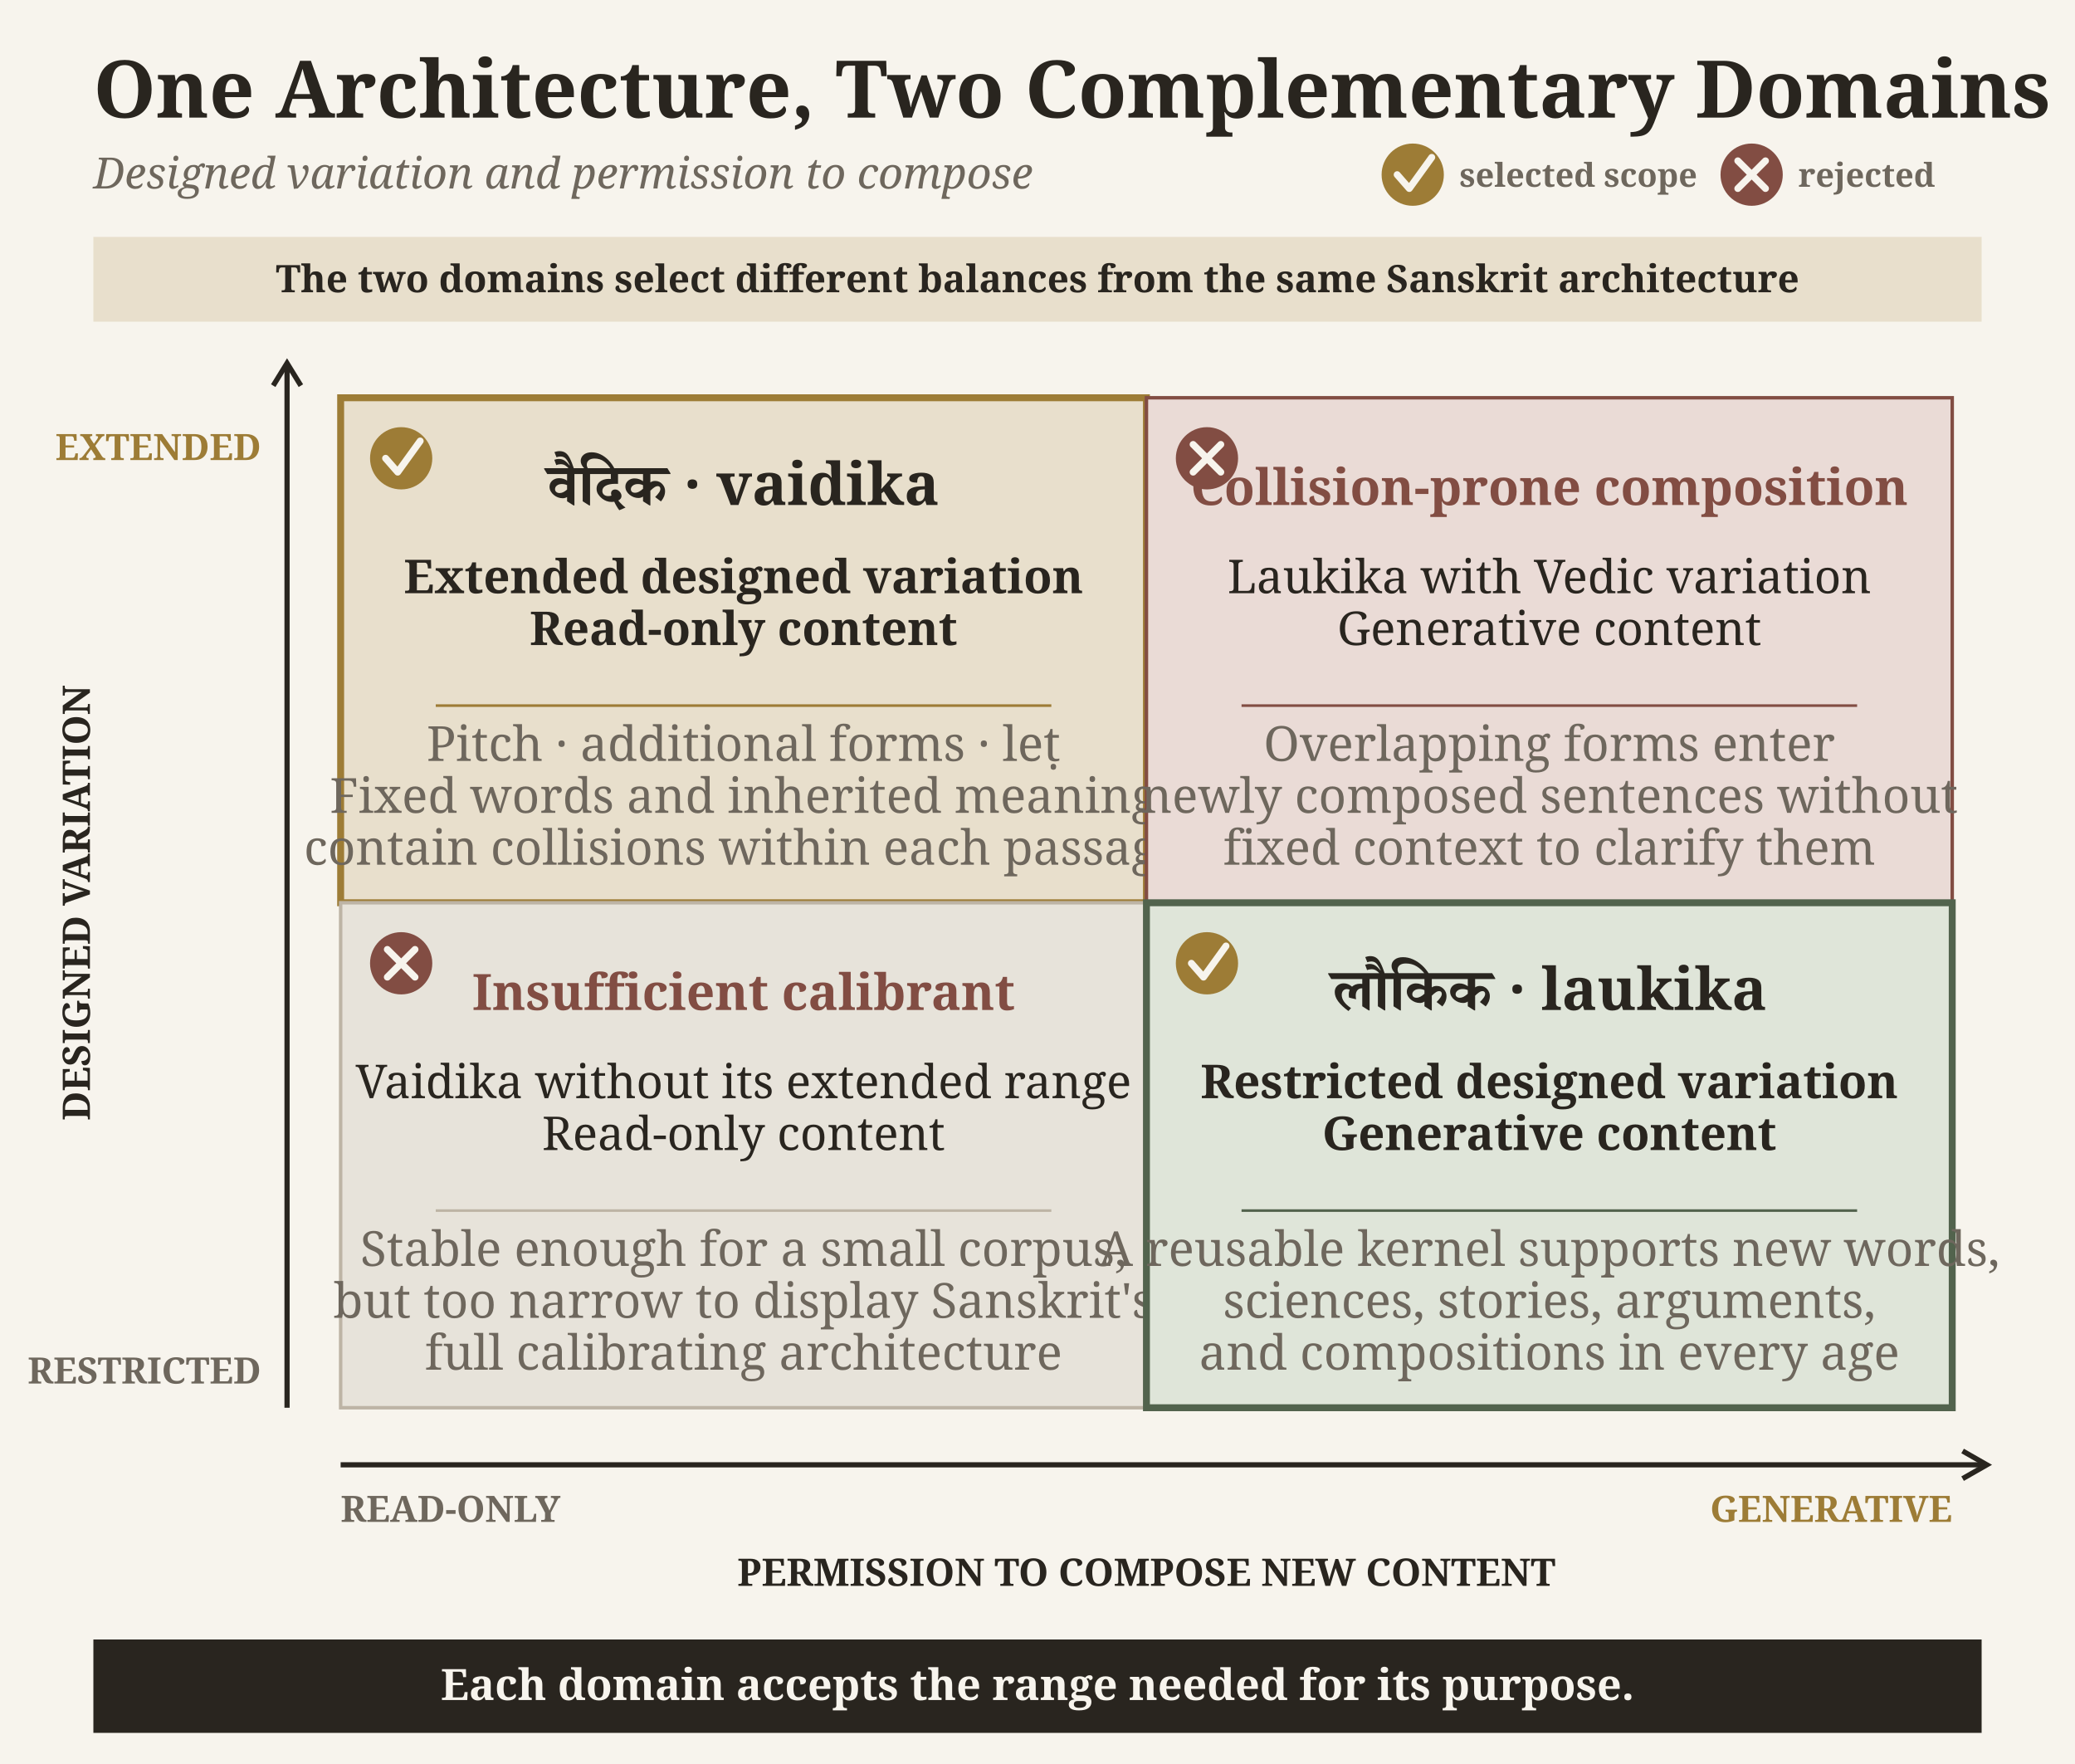
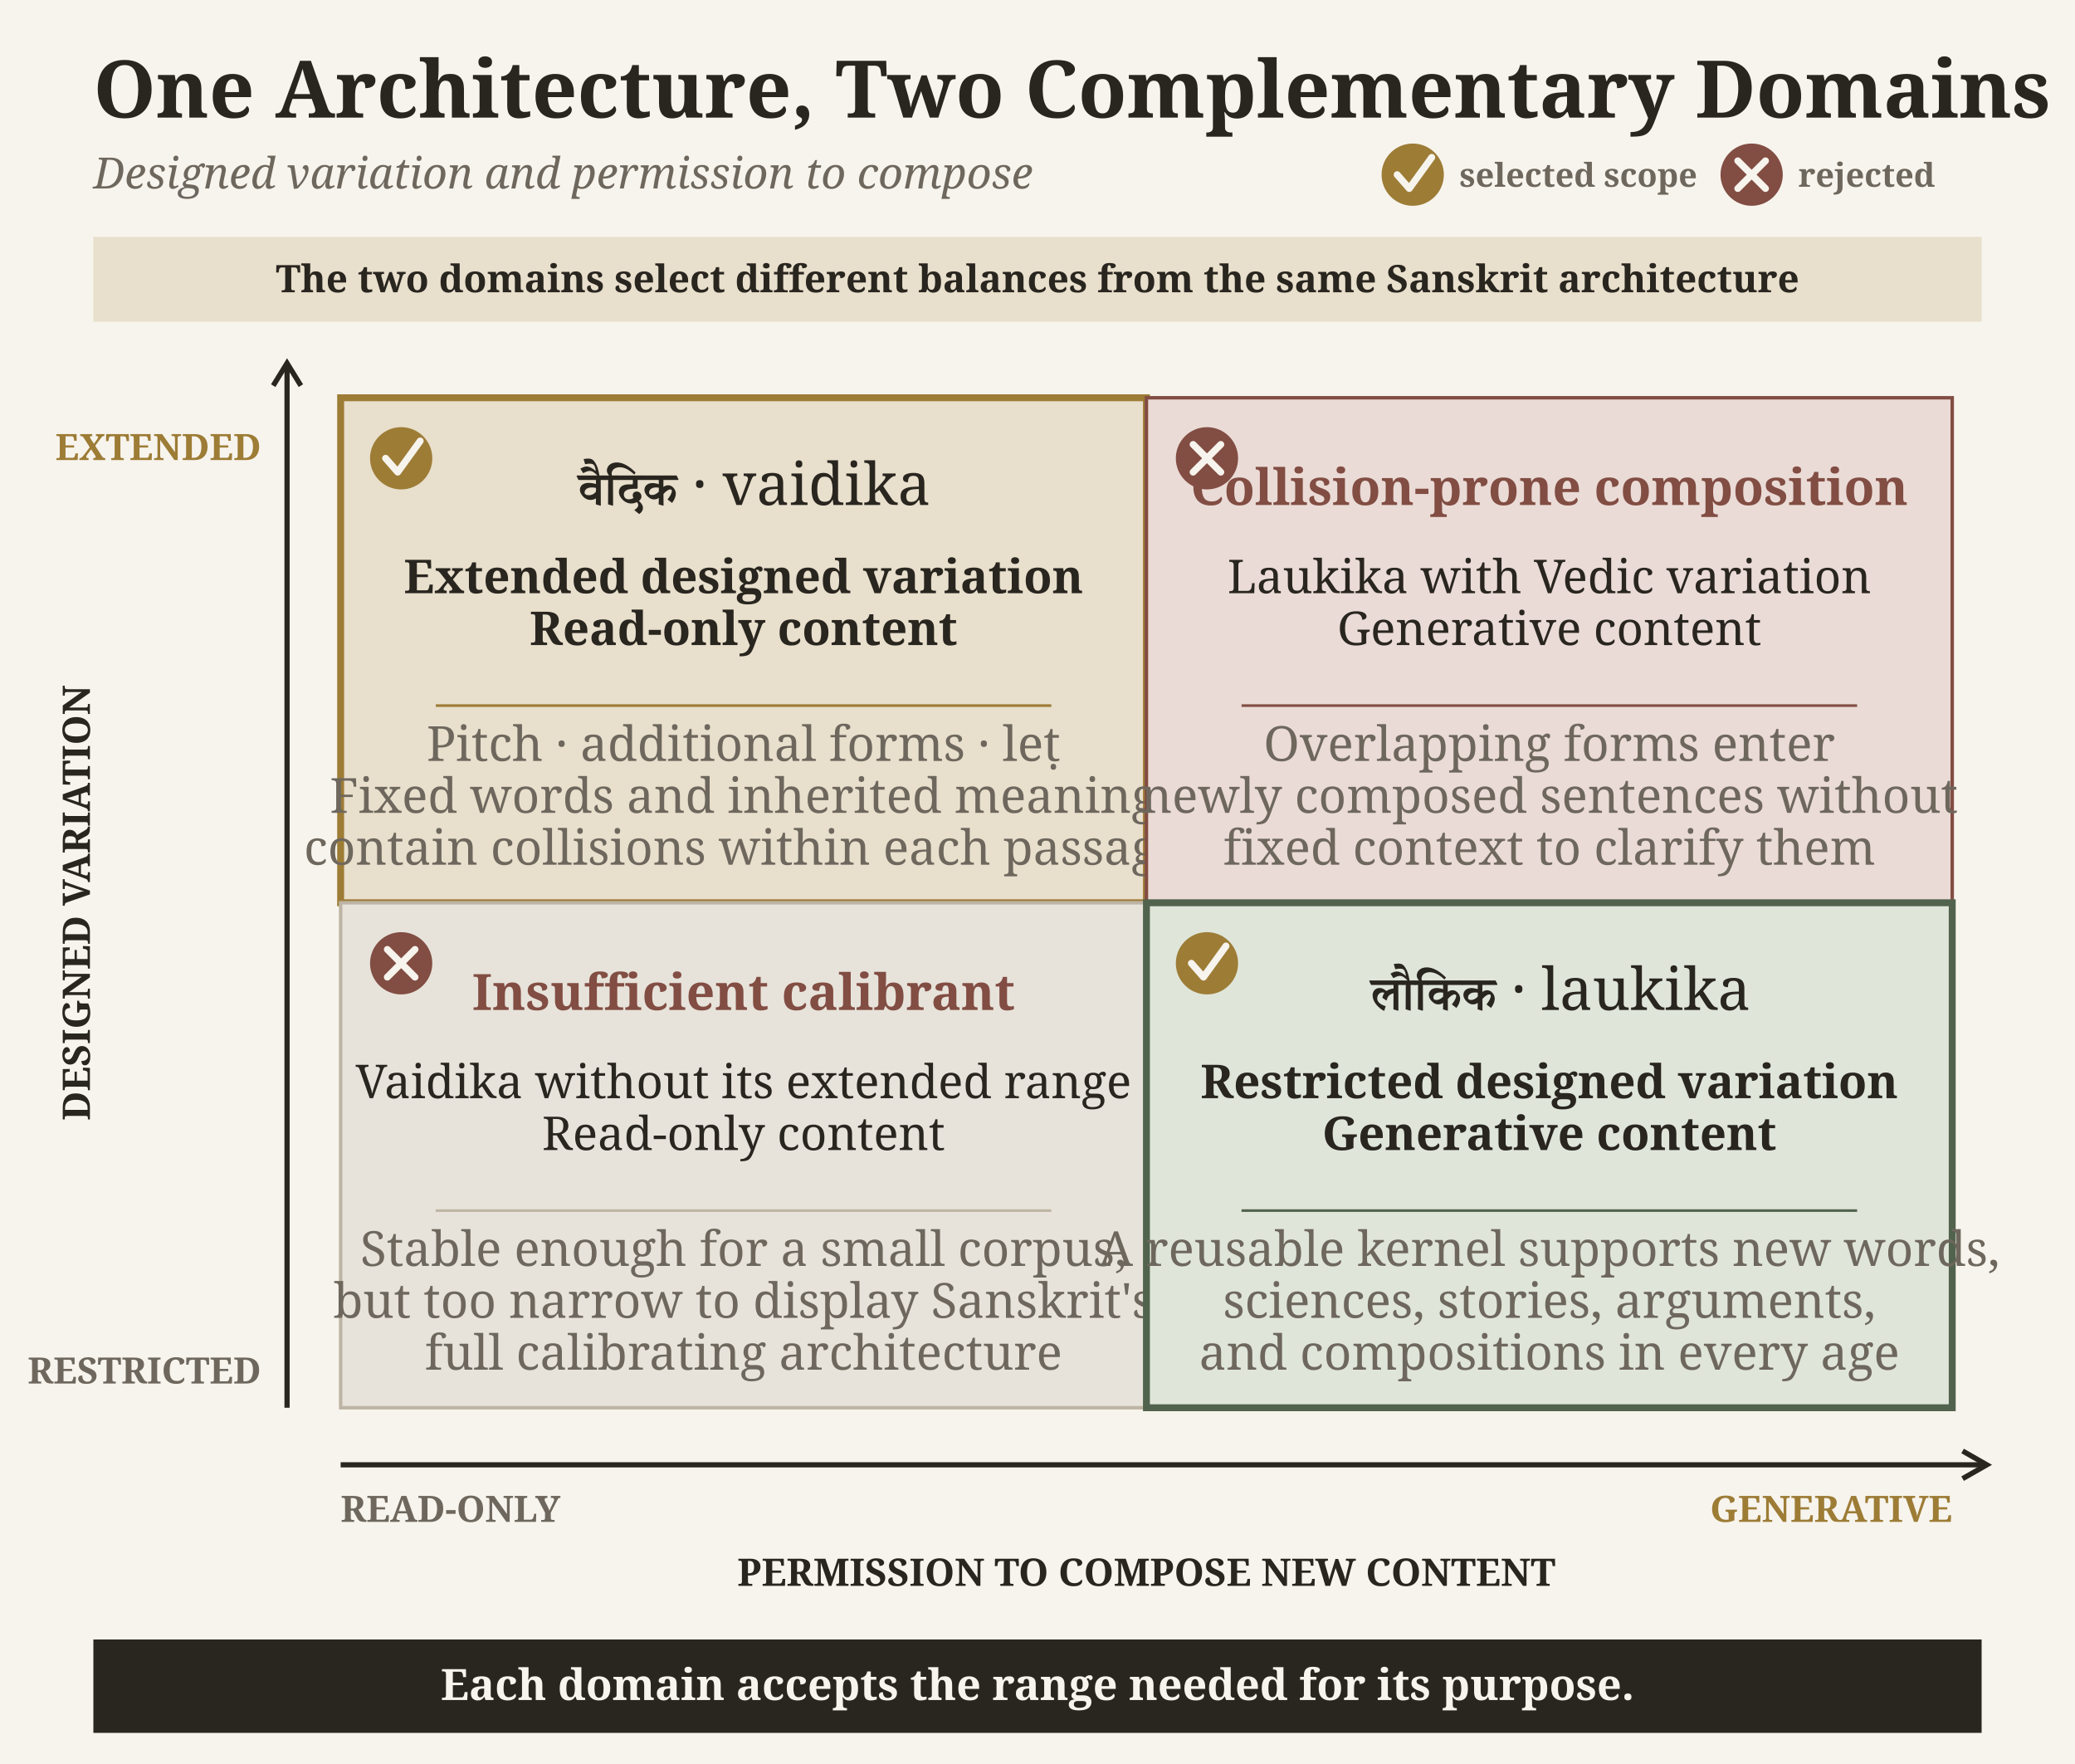
<svg xmlns="http://www.w3.org/2000/svg" width="1200" height="1020" viewBox="0 0 1200 1020">
  <rect width="1200" height="1020" fill="#f7f4ed" />
  <text x="54.0" y="68.0" font-family="EB Garamond, Charter, Georgia, serif" font-size="46" font-weight="600" font-style="normal" fill="#29251f" letter-spacing="0" text-anchor="start">One Architecture, Two Complementary Domains</text>
  <text x="54.0" y="109.0" font-family="EB Garamond, Charter, Georgia, serif" font-size="25" font-weight="400" font-style="italic" fill="#6e675d" letter-spacing="0" text-anchor="start">Designed variation and permission to compose</text>
  <circle cx="817" cy="101" r="18" fill="#9d7c36" />
  <path d="M 808,101 L 815,109 L 828,91" fill="none" stroke="#f7f4ed" stroke-width="4" stroke-linecap="round" stroke-linejoin="round" />
  <text x="844.0" y="108.0" font-family="EB Garamond, Charter, Georgia, serif" font-size="19" font-weight="600" font-style="normal" fill="#6e675d" letter-spacing="0" text-anchor="start">selected scope</text>
  <circle cx="1013" cy="101" r="18" fill="#824d43" />
  <line x1="1005" y1="93" x2="1021" y2="109" stroke="#f7f4ed" stroke-width="4" stroke-linecap="round" />
  <line x1="1021" y1="93" x2="1005" y2="109" stroke="#f7f4ed" stroke-width="4" stroke-linecap="round" />
  <text x="1040.0" y="108.0" font-family="EB Garamond, Charter, Georgia, serif" font-size="19" font-weight="600" font-style="normal" fill="#6e675d" letter-spacing="0" text-anchor="start">rejected</text>
  <rect x="54" y="137" width="1092" height="49" fill="#e8dfcc" />
  <text x="600.0" y="169.0" font-family="EB Garamond, Charter, Georgia, serif" font-size="22" font-weight="600" font-style="normal" fill="#29251f" letter-spacing="0" text-anchor="middle">The two domains select different balances from the same Sanskrit architecture</text>
  <rect x="197" y="230" width="466" height="292" fill="#e8dfcc" stroke="#9d7c36" stroke-width="4" />
-   <text x="430.0" y="292.0" font-family="Adobe Devanagari, Noto Serif Devanagari, serif" font-size="34" font-weight="600" font-style="normal" fill="#29251f" letter-spacing="0" text-anchor="middle">वैदिक · vaidika</text>
+   <g fill="#29251f">
+     <path transform="translate(334.24,292.00) scale(0.016602,-0.016602)" d="M18 872H627V733C525 759 443 770 375 770C167 770 68 660 68 528C68 473 89 406 151 327C234 223 331 177 438 177C500 177 563 192 627 229L623 21L782 -25L796 -15L792 872H966L980 891L912 1028H-36L-50 1009ZM629 509C629 463 610 437 577 410C515 361 448 340 378 340C275 340 231 381 231 435C231 531 316 611 479 611C535 611 584 605 629 595Z" />
+     <path transform="translate(349.52,292.00) scale(0.016602,-0.016602)" d="M-180 1008 -173 1018C-206 1218 -238 1330 -295 1431C-367 1559 -426 1616 -562 1616C-613 1616 -667 1611 -723 1599L-672 1425L-663 1420C-603 1434 -556 1439 -513 1439C-406 1439 -359 1407 -333 1332C-323 1302 -310 1253 -298 1191L-303 1187C-433 1294 -525 1341 -619 1341C-685 1341 -766 1309 -837 1265L-743 1115L-734 1110C-652 1155 -576 1187 -510 1187C-419 1187 -324 1122 -231 1008Z" />
+     <path transform="translate(349.68,292.00) scale(0.016602,-0.016602)" d="M18 872H123L119 22L280 -25L294 -15L290 872H464L478 891L410 1028H257C249 1044 243 1066 243 1093C243 1212 351 1315 522 1315C698 1315 863 1218 1023 1066H1036L1078 1132C835 1374 619 1482 419 1482C190 1482 77 1336 77 1201C77 1140 104 1087 153 1028H-36L-50 1009Z" />
+     <path transform="translate(356.79,292.00) scale(0.016602,-0.016602)" d="M18 872H555V756C555 729 546 718 519 718H418C141 718 69 580 69 451C69 334 139 238 209 172C286 101 382 52 499 52C563 52 628 66 695 100C727 69 742 33 742 -4C741 -66 689 -124 603 -178L771 -312H778C855 -263 906 -187 906 -104C906 -10 853 59 766 141C822 187 854 239 854 298C854 385 788 469 691 469C612 469 549 421 549 338C549 300 560 271 578 246C534 215 476 197 408 197C310 197 241 264 241 366C241 474 328 564 591 564H706L721 585L720 872H926L940 891L872 1028H-36L-50 1009Z" />
+     <path transform="translate(371.56,292.00) scale(0.016602,-0.016602)" d="M18 872H568V725C477 754 403 764 341 764C185 764 68 670 68 524C68 452 106 380 158 320C229 247 297 195 403 195C461 195 517 209 567 247L569 246L564 21L719 -25L733 -15L731 383C812 477 900 542 972 542C1007 542 1022 525 1022 488C1022 411 958 300 872 193L1021 78H1035C1111 178 1160 294 1160 395C1160 469 1134 539 1076 602C1026 658 967 688 892 688C844 688 782 668 732 630L729 632V872H1242L1256 891L1188 1028H-36L-50 1009ZM570 466C493 386 413 348 336 348C269 348 229 374 229 428C229 526 306 611 473 611C507 611 542 608 570 602Z" />
+     <text x="391.58" y="292.00" font-family="Adobe Devanagari, Noto Serif Devanagari, serif" font-size="34.00" fill="#29251f" dominant-baseline="auto" xml:space="preserve"> · vaidika</text>
+   </g>
  <circle cx="232" cy="265" r="18" fill="#9d7c36" />
  <path d="M 223,265 L 230,273 L 243,255" fill="none" stroke="#f7f4ed" stroke-width="4" stroke-linecap="round" stroke-linejoin="round" />
  <text x="430.0" y="343.0" font-family="EB Garamond, Charter, Georgia, serif" font-size="27" font-weight="600" font-style="normal" fill="#29251f" letter-spacing="0" text-anchor="middle">Extended designed variation</text>
  <text x="430.0" y="373.0" font-family="EB Garamond, Charter, Georgia, serif" font-size="27" font-weight="600" font-style="normal" fill="#29251f" letter-spacing="0" text-anchor="middle">Read-only content</text>
  <line x1="252" y1="408" x2="608" y2="408" stroke="#9d7c36" stroke-width="1.5" />
  <text x="430.0" y="440.0" font-family="EB Garamond, Charter, Georgia, serif" font-size="28" font-weight="400" font-style="normal" fill="#6e675d" letter-spacing="0" text-anchor="middle">Pitch · additional forms · leṭ</text>
  <text x="430.0" y="470.0" font-family="EB Garamond, Charter, Georgia, serif" font-size="28" font-weight="400" font-style="normal" fill="#6e675d" letter-spacing="0" text-anchor="middle">Fixed words and inherited meaning</text>
  <text x="430.0" y="500.0" font-family="EB Garamond, Charter, Georgia, serif" font-size="28" font-weight="400" font-style="normal" fill="#6e675d" letter-spacing="0" text-anchor="middle">contain collisions within each passage</text>
  <rect x="663" y="230" width="466" height="292" fill="#eadbd6" stroke="#824d43" stroke-width="2" />
  <text x="896.0" y="292.0" font-family="EB Garamond, Charter, Georgia, serif" font-size="29" font-weight="600" font-style="normal" fill="#824d43" letter-spacing="0" text-anchor="middle">Collision-prone composition</text>
  <circle cx="698" cy="265" r="18" fill="#824d43" />
  <line x1="690" y1="257" x2="706" y2="273" stroke="#f7f4ed" stroke-width="4" stroke-linecap="round" />
  <line x1="706" y1="257" x2="690" y2="273" stroke="#f7f4ed" stroke-width="4" stroke-linecap="round" />
  <text x="896.0" y="343.0" font-family="EB Garamond, Charter, Georgia, serif" font-size="27" font-weight="500" font-style="normal" fill="#29251f" letter-spacing="0" text-anchor="middle">Laukika with Vedic variation</text>
  <text x="896.0" y="373.0" font-family="EB Garamond, Charter, Georgia, serif" font-size="27" font-weight="500" font-style="normal" fill="#29251f" letter-spacing="0" text-anchor="middle">Generative content</text>
  <line x1="718" y1="408" x2="1074" y2="408" stroke="#824d43" stroke-width="1.5" />
  <text x="896.0" y="440.0" font-family="EB Garamond, Charter, Georgia, serif" font-size="28" font-weight="400" font-style="normal" fill="#6e675d" letter-spacing="0" text-anchor="middle">Overlapping forms enter</text>
  <text x="896.0" y="470.0" font-family="EB Garamond, Charter, Georgia, serif" font-size="28" font-weight="400" font-style="normal" fill="#6e675d" letter-spacing="0" text-anchor="middle">newly composed sentences without</text>
  <text x="896.0" y="500.0" font-family="EB Garamond, Charter, Georgia, serif" font-size="28" font-weight="400" font-style="normal" fill="#6e675d" letter-spacing="0" text-anchor="middle">fixed context to clarify them</text>
  <rect x="197" y="522" width="466" height="292" fill="#e7e3da" stroke="#bdb4a5" stroke-width="2" />
  <text x="430.0" y="584.0" font-family="EB Garamond, Charter, Georgia, serif" font-size="29" font-weight="600" font-style="normal" fill="#824d43" letter-spacing="0" text-anchor="middle">Insufficient calibrant</text>
  <circle cx="232" cy="557" r="18" fill="#824d43" />
  <line x1="224" y1="549" x2="240" y2="565" stroke="#f7f4ed" stroke-width="4" stroke-linecap="round" />
  <line x1="240" y1="549" x2="224" y2="565" stroke="#f7f4ed" stroke-width="4" stroke-linecap="round" />
  <text x="430.0" y="635.0" font-family="EB Garamond, Charter, Georgia, serif" font-size="27" font-weight="500" font-style="normal" fill="#29251f" letter-spacing="0" text-anchor="middle">Vaidika without its extended range</text>
  <text x="430.0" y="665.0" font-family="EB Garamond, Charter, Georgia, serif" font-size="27" font-weight="500" font-style="normal" fill="#29251f" letter-spacing="0" text-anchor="middle">Read-only content</text>
  <line x1="252" y1="700" x2="608" y2="700" stroke="#bdb4a5" stroke-width="1.5" />
  <text x="430.0" y="732.0" font-family="EB Garamond, Charter, Georgia, serif" font-size="28" font-weight="400" font-style="normal" fill="#6e675d" letter-spacing="0" text-anchor="middle">Stable enough for a small corpus,</text>
  <text x="430.0" y="762.0" font-family="EB Garamond, Charter, Georgia, serif" font-size="28" font-weight="400" font-style="normal" fill="#6e675d" letter-spacing="0" text-anchor="middle">but too narrow to display Sanskrit's</text>
  <text x="430.0" y="792.0" font-family="EB Garamond, Charter, Georgia, serif" font-size="28" font-weight="400" font-style="normal" fill="#6e675d" letter-spacing="0" text-anchor="middle">full calibrating architecture</text>
  <rect x="663" y="522" width="466" height="292" fill="#dfe5d9" stroke="#52634d" stroke-width="4" />
-   <text x="896.0" y="584.0" font-family="Adobe Devanagari, Noto Serif Devanagari, serif" font-size="34" font-weight="600" font-style="normal" fill="#29251f" letter-spacing="0" text-anchor="middle">लौकिक · laukika</text>
+   <g fill="#29251f">
+     <path transform="translate(792.63,584.00) scale(0.016602,-0.016602)" d="M18 872H800V751C688 733 609 701 550 661C461 729 405 766 313 766C181 765 70 671 70 505C70 295 260 76 464 -30L477 -25L526 132C332 196 231 277 231 407C231 522 315 612 413 612C442 612 465 605 484 596C450 555 425 495 410 424L543 333H557C597 473 639 537 799 582L796 21L955 -25L969 -15L965 872H1139L1153 891L1085 1028H-36L-50 1009Z" />
+     <path transform="translate(810.94,584.00) scale(0.016602,-0.016602)" d="M18 872H123L119 22L280 -25L294 -15L290 872H464L478 891L410 1028H254C221 1219 190 1330 133 1431C61 1559 2 1616 -134 1616C-185 1616 -239 1611 -295 1599L-244 1425L-235 1420C-175 1434 -128 1439 -85 1439C22 1439 69 1407 95 1332C105 1302 118 1253 130 1191L125 1187C-5 1294 -97 1341 -191 1341C-257 1341 -338 1309 -409 1265L-315 1115L-306 1110C-224 1155 -148 1187 -82 1187C5 1187 91 1129 176 1033L173 1028H-36L-50 1009Z" />
+     <path transform="translate(818.05,584.00) scale(0.016602,-0.016602)" d="M18 872H123L119 22L280 -25L294 -15L290 872H464L478 891L410 1028H257C249 1044 243 1065 243 1092C243 1211 353 1316 528 1316C707 1316 875 1218 1038 1066H1051L1093 1132C845 1377 625 1484 423 1484C190 1484 77 1337 77 1201C77 1140 104 1087 153 1028H-36L-50 1009Z" />
+     <path transform="translate(825.15,584.00) scale(0.016602,-0.016602)" d="M18 872H568V725C477 754 403 764 341 764C185 764 68 670 68 524C68 452 106 380 158 320C229 247 297 195 403 195C461 195 517 209 567 247L569 246L564 21L719 -25L733 -15L731 383C812 477 900 542 972 542C1007 542 1022 525 1022 488C1022 411 958 300 872 193L1021 78H1035C1111 178 1160 294 1160 395C1160 469 1134 539 1076 602C1026 658 967 688 892 688C844 688 782 668 732 630L729 632V872H1242L1256 891L1188 1028H-36L-50 1009ZM570 466C493 386 413 348 336 348C269 348 229 374 229 428C229 526 306 611 473 611C507 611 542 608 570 602Z" />
+     <path transform="translate(845.17,584.00) scale(0.016602,-0.016602)" d="M18 872H568V725C477 754 403 764 341 764C185 764 68 670 68 524C68 452 106 380 158 320C229 247 297 195 403 195C461 195 517 209 567 247L569 246L564 21L719 -25L733 -15L731 383C812 477 900 542 972 542C1007 542 1022 525 1022 488C1022 411 958 300 872 193L1021 78H1035C1111 178 1160 294 1160 395C1160 469 1134 539 1076 602C1026 658 967 688 892 688C844 688 782 668 732 630L729 632V872H1242L1256 891L1188 1028H-36L-50 1009ZM570 466C493 386 413 348 336 348C269 348 229 374 229 428C229 526 306 611 473 611C507 611 542 608 570 602Z" />
+     <text x="865.20" y="584.00" font-family="Adobe Devanagari, Noto Serif Devanagari, serif" font-size="34.00" fill="#29251f" dominant-baseline="auto" xml:space="preserve"> · laukika</text>
+   </g>
  <circle cx="698" cy="557" r="18" fill="#9d7c36" />
  <path d="M 689,557 L 696,565 L 709,547" fill="none" stroke="#f7f4ed" stroke-width="4" stroke-linecap="round" stroke-linejoin="round" />
  <text x="896.0" y="635.0" font-family="EB Garamond, Charter, Georgia, serif" font-size="27" font-weight="600" font-style="normal" fill="#29251f" letter-spacing="0" text-anchor="middle">Restricted designed variation</text>
  <text x="896.0" y="665.0" font-family="EB Garamond, Charter, Georgia, serif" font-size="27" font-weight="600" font-style="normal" fill="#29251f" letter-spacing="0" text-anchor="middle">Generative content</text>
  <line x1="718" y1="700" x2="1074" y2="700" stroke="#52634d" stroke-width="1.5" />
  <text x="896.0" y="732.0" font-family="EB Garamond, Charter, Georgia, serif" font-size="28" font-weight="400" font-style="normal" fill="#6e675d" letter-spacing="0" text-anchor="middle">A reusable kernel supports new words,</text>
  <text x="896.0" y="762.0" font-family="EB Garamond, Charter, Georgia, serif" font-size="28" font-weight="400" font-style="normal" fill="#6e675d" letter-spacing="0" text-anchor="middle">sciences, stories, arguments,</text>
  <text x="896.0" y="792.0" font-family="EB Garamond, Charter, Georgia, serif" font-size="28" font-weight="400" font-style="normal" fill="#6e675d" letter-spacing="0" text-anchor="middle">and compositions in every age</text>
  <line x1="166" y1="814" x2="166" y2="212" stroke="#29251f" stroke-width="3" />
  <path d="M 158,223 L 166,210 L 174,223" fill="none" stroke="#29251f" stroke-width="3" />
  <text x="151.0" y="266.0" font-family="EB Garamond, Charter, Georgia, serif" font-size="21" font-weight="600" font-style="normal" fill="#9d7c36" letter-spacing="0" text-anchor="end">EXTENDED</text>
  <text x="151.0" y="800.0" font-family="EB Garamond, Charter, Georgia, serif" font-size="21" font-weight="600" font-style="normal" fill="#6e675d" letter-spacing="0" text-anchor="end">RESTRICTED</text>
  <text x="52" y="522.0" font-family="EB Garamond, Charter, Georgia, serif" font-size="22" font-weight="600" fill="#29251f" text-anchor="middle" transform="rotate(-90 52 522.0)">DESIGNED VARIATION</text>
  <line x1="197" y1="847" x2="1147" y2="847" stroke="#29251f" stroke-width="3" />
  <path d="M 1135,839 L 1149,847 L 1135,855" fill="none" stroke="#29251f" stroke-width="3" />
  <text x="197.0" y="880.0" font-family="EB Garamond, Charter, Georgia, serif" font-size="21" font-weight="600" font-style="normal" fill="#6e675d" letter-spacing="0" text-anchor="start">READ-ONLY</text>
  <text x="1129.0" y="880.0" font-family="EB Garamond, Charter, Georgia, serif" font-size="21" font-weight="600" font-style="normal" fill="#9d7c36" letter-spacing="0" text-anchor="end">GENERATIVE</text>
  <text x="663.0" y="917.0" font-family="EB Garamond, Charter, Georgia, serif" font-size="22" font-weight="600" font-style="normal" fill="#29251f" letter-spacing="0" text-anchor="middle">PERMISSION TO COMPOSE NEW CONTENT</text>
  <rect x="54" y="948" width="1092" height="54" fill="#29251f" />
  <text x="600.0" y="983.0" font-family="EB Garamond, Charter, Georgia, serif" font-size="25" font-weight="600" font-style="normal" fill="#f7f4ed" letter-spacing="0" text-anchor="middle">Each domain accepts the range needed for its purpose.</text>
</svg>
